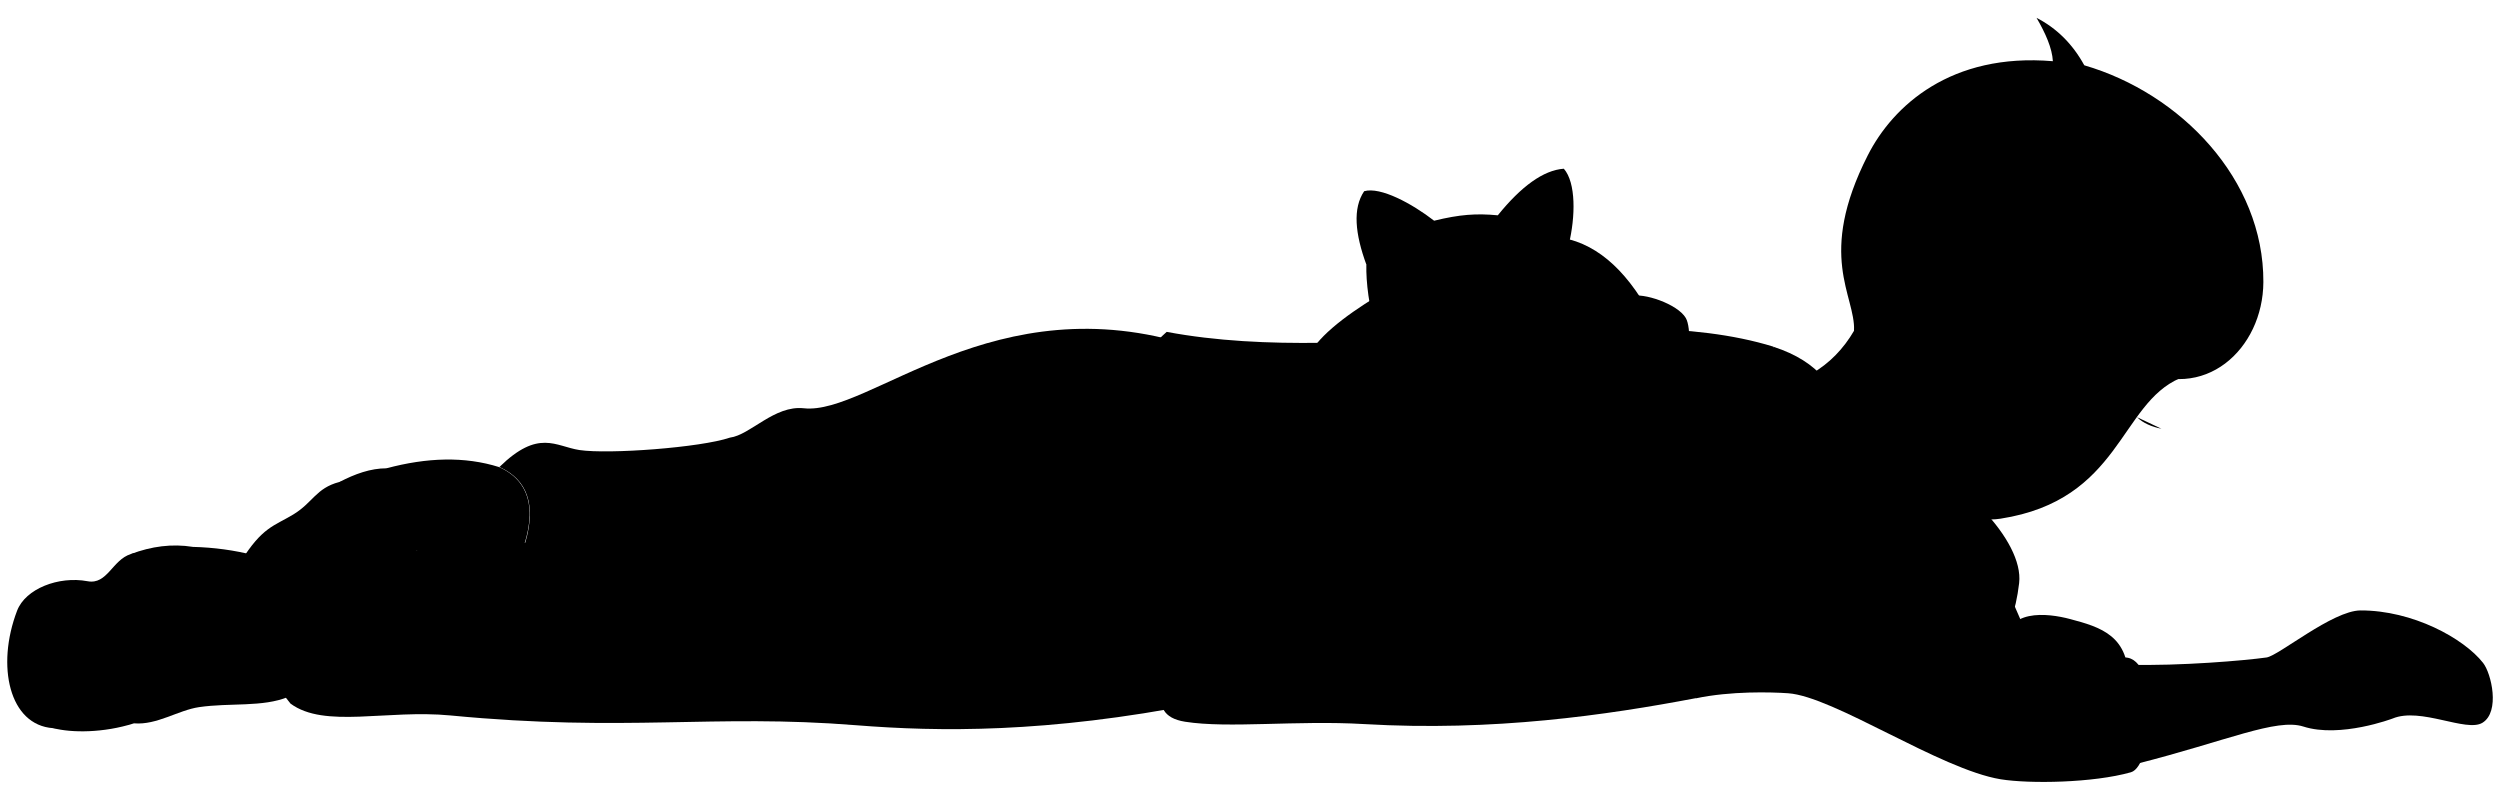
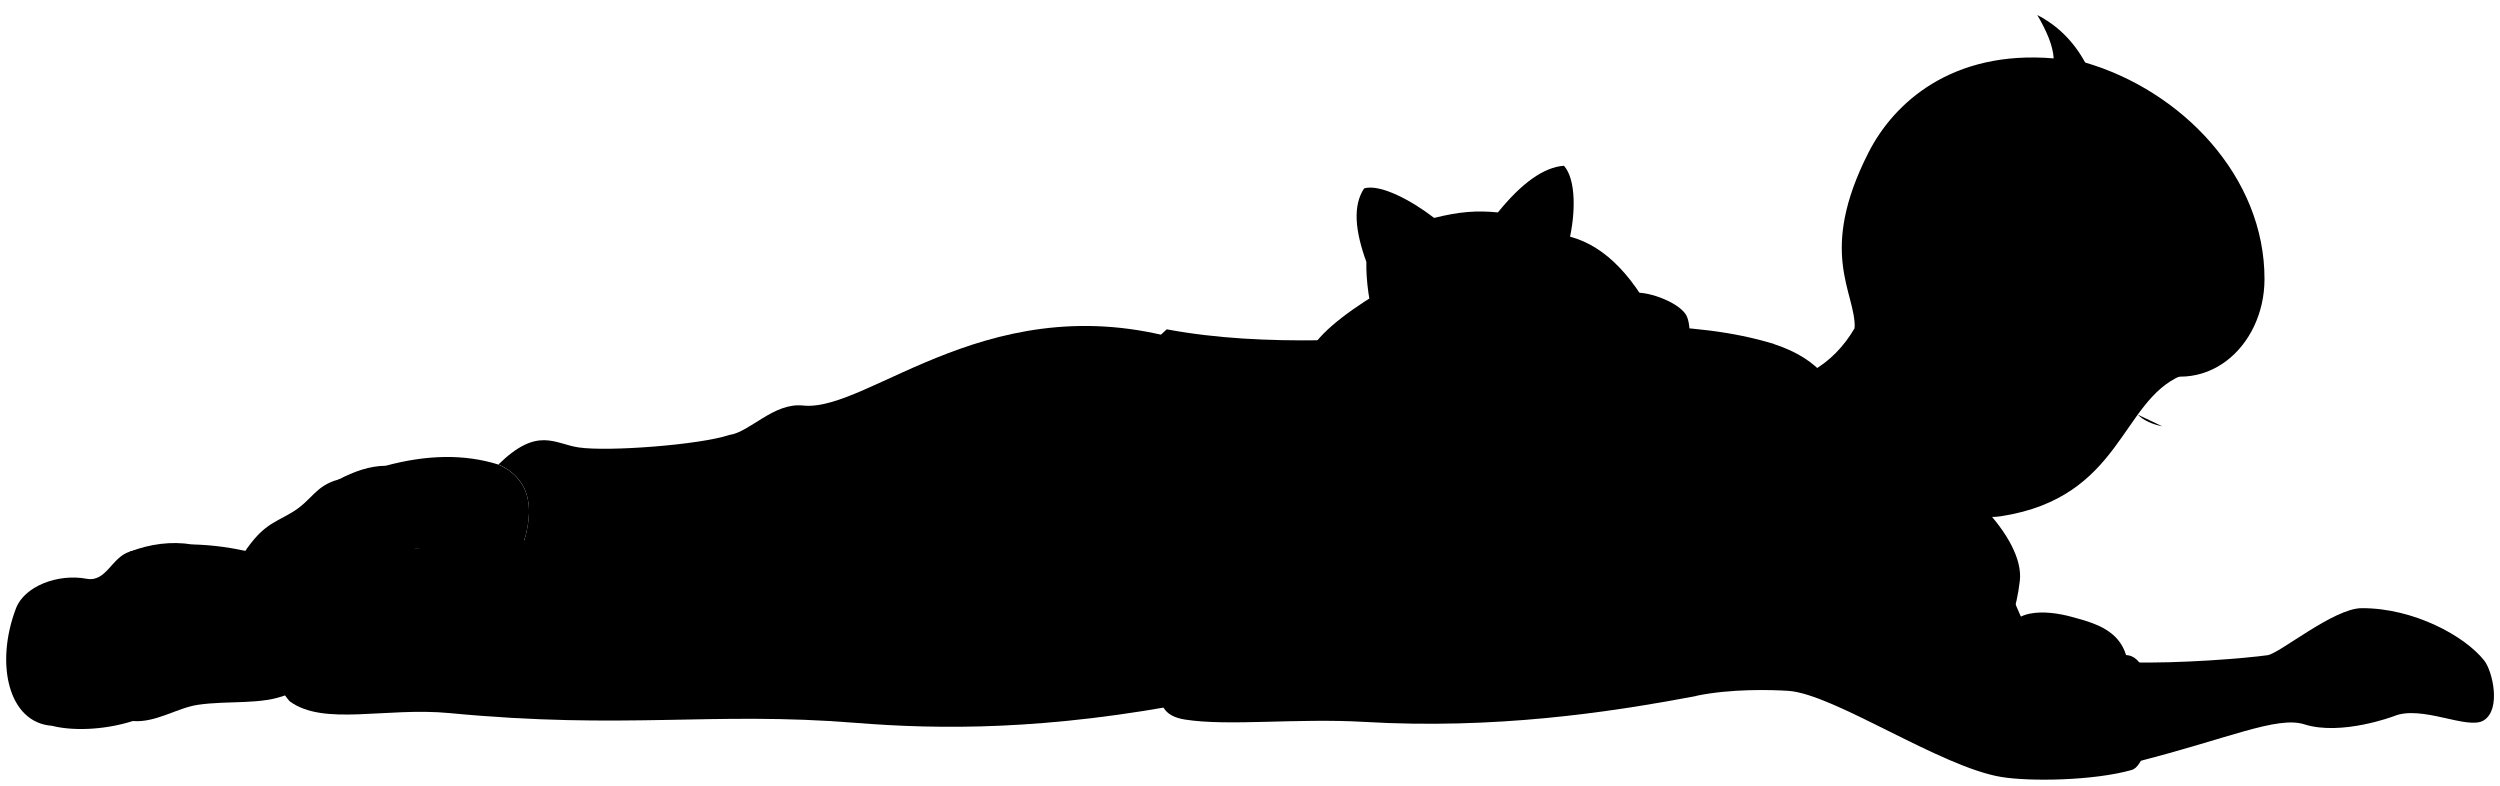
- <svg viewBox="0 0 171.15 54.03">
-   <path class="dullPastMediumDark" d="m130.06,31.05c-14.67,0,6.31,24.7,8.17,8.87.34-2.93-4.15-7.41-8.17-8.87Z" />
+ <svg viewBox="0 0 204.67 64.34">
+   <path class="dullPastMediumDark" d="m155.58,36.93c-17.56,0,7.55,29.57,9.78,10.62.41-3.5-4.97-8.87-9.78-10.62Z" />
  <g class="dullPastLight">
-     <path d="m137.34,39.86c1.67,5.21,3.41,5.84,6.11,7.97-43.93,5.6-9.31-17.97-6.11-7.97Z" />
-     <path d="m145.69,45.51c3.59.09,7.99-.29,9.48-.5.83-.12,4.52-3.21,6.43-3.22,3.57-.01,7.07,1.91,8.39,3.59.57.72,1.18,3.35-.04,4.1-1.1.68-4.24-1.09-6.15-.29,0,0-3.59,1.36-6.11.55-1.85-.59-5.25.99-11.41,2.55l-.58-6.78Z" />
+     <path d="m164.29,47.47c2,6.23,4.08,6.99,7.31,9.54-52.58,6.7-11.15-21.51-7.31-9.54Z" />
+     <path d="m174.29,54.23c4.3.1,9.56-.34,11.35-.59.99-.14,5.41-3.84,7.7-3.85,4.27-.02,8.47,2.29,10.04,4.29.68.86,1.41,4.01-.05,4.9-1.32.81-5.08-1.31-7.37-.34,0,0-4.29,1.62-7.31.66-2.22-.71-6.28,1.18-13.66,3.05l-.7-8.12Z" />
  </g>
-   <path class="dullPastDarker" d="m26.46,32.06c2.76-.74,5.35-.83,7.72-.08,2.32,1.05,2.62,3.36,1.28,6.44l-7.07-.72-1.94-5.65Z" />
-   <path class="whiteMedium" d="m23.22,33.01c1.08-.57,2.16-.95,3.24-.95,2.5.42,3.28,5.21,1.37,6.31l-5.18,1.48" />
-   <path class="whiteDark" d="m16.49,38.43c1.48-2.36,2.25-2.4,3.59-3.21s1.55-1.8,3.14-2.22c3.28-.88,4.69,6.09-.56,6.83l-6.17-1.41Z" />
-   <path class="dullPastDark" d="m82.04,48.17c-10.38,2.03-17.77,1.93-23.42,1.48-9.86-.79-15.72.49-27.78-.67-4.37-.42-8.61.91-10.95-.81-3.19-3.7-.74-11.71,3.29-10.4,1.6.52,3.46-.08,5.22-.07,2.36.02,4.33.3,7.56-.55.75-2.58.16-4.31-1.77-5.18,2.68-2.62,3.84-1.41,5.48-1.16,2.01.3,8.3-.17,10.3-.85,1.4-.18,3.04-2.23,5.06-2.01,4.51.49,13.05-8.59,26.57-4.27l.44,24.48Z" />
-   <path class="dullPastMedium" d="m106.95,16.28c2.6.47,4.67,2.54,6.33,5.8-7.17,6.67-9.45,5.04-6.33-5.8Z" />
-   <path class="whiteLight" d="m116.08,47.8c-6.06,1.15-13.83,2.29-22.7,1.77-4.61-.27-9.28.31-12.25-.16-3.05-.48-1.11-3.44-.49-6.25,2.25-10.08-7.42-14.51-.77-20.44,13.55,2.54,30.43-2.41,41.53,1.01,2.87,6.28,1.16,14.27-5.33,24.07Z" />
-   <path class="dullPastMediumDark" d="m121.41,23.74c6.42,2.08,4.3,7.57,7.56,10.86,2.78,2.81,3.57,4.27,4.89,5.73,1.66,1.84,4.32,3.76,6.27,4.78,1.25.65,3.38-.1,5.33-.1,2.41,0,1.99,7.42.42,7.86-2.58.73-6.92.8-8.91.48-4.15-.68-11.45-5.68-14.56-5.89-1.14-.08-3.92-.16-6.32.35-5.05-7.67.87-15.64,5.76-17.61-1.03-2.03-1.24-4.36-.43-6.46Z" />
+   <path class="dullPastDarker" d="m31.58,38.13c3.3-.89,6.4-.99,9.25-.09,2.77,1.26,3.13,4.02,1.53,7.71l-8.46-.86-2.32-6.76Z" />
+   <path class="whiteMedium" d="m27.7,39.27c1.29-.68,2.58-1.13,3.88-1.14,2.99.51,3.92,6.24,1.64,7.55l-6.2,1.77" />
+   <path class="whiteDark" d="m19.65,45.76c1.77-2.83,2.7-2.87,4.3-3.84s1.86-2.15,3.75-2.66c3.93-1.05,5.61,7.3-.67,8.18l-7.38-1.69Z" />
+   <path class="dullPastDark" d="m98.1,57.41c-12.43,2.43-21.27,2.31-28.03,1.77-11.8-.95-18.82.58-33.26-.8-5.24-.5-10.31,1.09-13.1-.97-3.82-4.43-.88-14.02,3.93-12.45,1.92.62,4.15-.1,6.25-.08,2.83.03,5.18.36,9.04-.66.9-3.09.19-5.15-2.12-6.2,3.21-3.14,4.59-1.68,6.56-1.39,2.41.36,9.93-.21,12.33-1.02,1.68-.22,3.64-2.67,6.05-2.41,5.4.58,15.62-10.29,31.8-5.11l.53,29.3Z" />
+   <path class="dullPastMedium" d="m127.93,19.24c3.12.56,5.58,3.05,7.58,6.94-8.58,7.99-11.31,6.03-7.58-6.94Z" />
+   <path class="whiteLight" d="m138.85,56.98c-7.25,1.38-16.56,2.74-27.17,2.12-5.51-.32-11.11.37-14.66-.19-3.66-.58-1.33-4.11-.58-7.48,2.69-12.06-8.88-17.36-.92-24.47,16.22,3.04,36.43-2.89,49.71,1.2,3.44,7.51,1.38,17.09-6.38,28.81Z" />
+   <path class="dullPastMediumDark" d="m145.23,28.17c7.68,2.49,5.15,9.06,9.05,13,3.33,3.36,4.28,5.11,5.85,6.86,1.98,2.2,5.17,4.51,7.5,5.72,1.49.78,4.05-.12,6.38-.12,2.89,0,2.39,8.88.5,9.41-3.09.87-8.28.96-10.66.57-4.96-.81-13.71-6.79-17.43-7.05-1.36-.09-4.7-.19-7.57.41-6.05-9.18,1.04-18.72,6.9-21.08-1.23-2.44-1.48-5.22-.52-7.73Z" />
  <g class="dullPastLight">
-     <path d="m137.28,44.3c-.06-2.68,2.91-2.33,4.44-1.92,2.07.55,4.14,1.14,3.97,4.43-.09,1.65-2.24,2.46-4.64,2.34-5.43-.28-3.69-1.79-3.76-4.85Z" />
-     <path d="m126.93,22.64c-.73,1.25-1.69,2.24-2.9,2.94-.47,3.87,3.47,7.66,5.49,9.59.64-.57,1.36-1.24,2.13-1.81,1.34,1.59,3.52,2.43,5.3,2.15,8.25-1.28,8.15-7.85,12.3-9.62,1.19-8.18-21.14-11.43-22.33-3.25Z" />
+     <path d="m164.22,52.78c-.08-3.21,3.48-2.79,5.31-2.3,2.47.66,4.96,1.36,4.75,5.31-.1,1.98-2.68,2.95-5.56,2.8-6.5-.33-4.42-2.15-4.5-5.8Z" />
+     <path d="m151.84,26.86c-.88,1.5-2.02,2.69-3.47,3.51-.56,4.63,4.15,9.17,6.57,11.48.77-.68,1.62-1.48,2.55-2.16,1.6,1.9,4.21,2.91,6.35,2.57,9.87-1.54,9.76-9.4,14.73-11.51,1.43-9.79-25.31-13.69-26.73-3.89Z" />
  </g>
-   <path class="dullPastDarkest" d="m126.93,22.64c.09-2.44-2.57-5.1.94-12.01,1.72-3.39,5.7-7.03,12.67-6.44-.05-.89-.5-1.91-1.12-2.97,1.36.7,2.46,1.77,3.27,3.25,6.59,1.92,12.29,7.8,12.26,14.84-.02,4.58-4.05,8.34-8.73,5.85-1.2-.03-2.3.24-3.27.87-.57-.42-1.16-.84-1.75-1.27,1.02-3.19-4.26-4.51-5.54.39-3.72.73-6.62-2.83-8.73-2.53Z" />
-   <path class="dullPastDarker" d="m13.21,37.44c2.85.07,5.73.78,7.67,2.02,2.27,1.45,1.73,7.05-1.15,8.25-1.75.72-3.98.39-6.1.7-1.43.21-2.89,1.24-4.45,1.11l4.04-12.08Z" />
-   <path class="whiteMedium" d="m8.96,37.93c1.4-.53,2.82-.72,4.25-.49,3.3,2.6,1.94,7.17-.7,9.32-1.23,1-1.95,2-3.34,2.76-2.08.66-4.25.66-5.52.33l5.32-11.91Z" />
-   <path class="whiteDark" d="m12.26,43.29c-.5,1.82-2.94,3.5-3.88,4.33-1.52,1.34-2.31,2.39-4.74,2.23-3-.2-3.92-4.25-2.47-8.04.57-1.5,2.84-2.39,4.82-2.02,1.36.26,1.7-1.47,2.97-1.86,2.43-.74,4.04,2.68,3.3,5.36Z" />
+   <path class="dullPastDarkest" d="m151.84,26.86c.1-2.93-3.08-6.1,1.13-14.37,2.06-4.06,6.82-8.41,15.16-7.71-.06-1.07-.6-2.28-1.34-3.55,1.63.84,2.95,2.12,3.92,3.89,7.88,2.3,14.71,9.33,14.68,17.76-.02,5.49-4.85,9.98-10.45,7.01-1.44-.04-2.75.29-3.92,1.05-.69-.5-1.39-1.01-2.09-1.52,1.22-3.82-5.1-5.39-6.64.47-4.45.88-7.93-3.39-10.45-3.03Z" />
+   <path class="dullPastDarker" d="m15.71,44.57c3.41.08,6.86.94,9.18,2.42,2.71,1.73,2.07,8.44-1.38,9.87-2.09.87-4.77.47-7.3.84-1.71.25-3.45,1.48-5.33,1.33l4.84-14.46Z" />
+   <path class="whiteMedium" d="m10.63,45.16c1.68-.63,3.37-.86,5.08-.59,3.95,3.11,2.32,8.59-.84,11.15-1.48,1.2-2.34,2.39-4,3.31-2.49.79-5.08.79-6.61.39l6.37-14.26Z" />
+   <path class="whiteDark" d="m14.58,51.58c-.6,2.18-3.51,4.19-4.64,5.18-1.82,1.61-2.76,2.86-5.67,2.66-3.59-.24-4.69-5.08-2.96-9.62.68-1.79,3.4-2.86,5.77-2.42,1.63.31,2.04-1.76,3.55-2.22,2.91-.89,4.84,3.21,3.95,6.42Z" />
  <g class="dullPastMedium">
-     <path d="m94.29,20.27c-2.34,1.43-4.28,2.95-4.79,4.31-.48,1.28-1.6,5.16-.74,6.23.59.74,2.5.57,3.78-.11.9-.48,1.12-1.86,1.39-4.63.1-1.06.48-1.49,1.49-2.02l-1.12-3.78Z" />
-     <path d="m93.55,18.14c-.79-2.15-.95-3.88-.16-5.05,1.12-.32,3.28.85,4.79,2.02,1.76-.43,2.89-.51,4.36-.37,1.6-1.98,3.12-3.09,4.52-3.19.84.96.8,3.29.34,5.18.73,2.86,1.35,6.09-1.25,8.44-1.22,1.01-1.23,2.55-4.31,3.03s-3.78-1.44-5.05-1.92c-2.45-1.06-3.3-5.85-3.25-8.14Z" />
-     <path d="m115.41,21.77c.37.64.4,2.97-.69,3.67-1.49.96-5.33-.43-5.48-2.02-.11-1.12,1.29-2.79,2.39-3.14.85-.27,3.22.53,3.78,1.49Z" />
+     <path d="m112.77,24.02c-2.8,1.72-5.12,3.53-5.73,5.16-.57,1.53-1.91,6.18-.89,7.45.7.88,2.99.68,4.52-.13,1.08-.57,1.34-2.23,1.66-5.54.12-1.27.57-1.78,1.78-2.42l-1.34-4.52Z" />
+     <path d="m111.87,21.47c-.94-2.58-1.13-4.64-.19-6.05,1.34-.38,3.92,1.02,5.73,2.42,2.11-.52,3.46-.62,5.22-.45,1.92-2.37,3.73-3.7,5.41-3.82,1.01,1.15.95,3.94.41,6.2.87,3.42,1.62,7.29-1.49,10.11-1.46,1.21-1.47,3.05-5.16,3.63s-4.52-1.72-6.05-2.29c-2.93-1.27-3.95-7.01-3.89-9.74Z" />
+     <path d="m138.05,25.81c.45.76.48,3.55-.83,4.39-1.78,1.15-6.38-.52-6.56-2.42-.13-1.34,1.54-3.34,2.87-3.76,1.02-.32,3.85.64,4.52,1.78Z" />
  </g>
-   <path class="dullPastDarkest" d="m100.12,25.34c.09-.6,1.95-.8,2.21-.27.18.36-.54,1.05-1.07,1.07-.5.02-1.19-.42-1.13-.81Z" />
+   <path class="dullPastDarkest" d="m119.75,30.1c.1-.72,2.33-.95,2.64-.32.21.43-.65,1.26-1.29,1.29-.6.02-1.42-.51-1.36-.96Z" />
  <g class="dullPastMediumLight">
-     <path d="m104.52,15.11c.68-.91,1.03-1.25,1.91-1.84.13.95.11,1.48-.09,2.43-.43-.26-1.29-.54-1.82-.59Z" />
-     <path d="m96.28,15.82c-.91-.68-1.25-.91-2.17-1.27-.16.82-.03,1.61.38,2.68.54-.61,1.23-1.15,1.79-1.4Z" />
+     <path d="m125.01,17.85c.81-1.09,1.24-1.5,2.28-2.2.16,1.14.13,1.78-.11,2.9-.52-.31-1.54-.65-2.17-.71Z" />
+     <path d="m115.15,18.69c-1.09-.81-1.5-1.09-2.6-1.52-.19.98-.04,1.92.45,3.2.65-.73,1.47-1.38,2.15-1.68Z" />
  </g>
  <g class="bennettOverlapLine">
-     <path d="m140.41,8.68c.31-1.47.36-2.67.13-4.48" />
-     <path d="m143.19,12.24c2.5-.68,4.42.19,5.79,2.51-.24-3.36-2.37-5.13-5.4-5.85.11-1.74-.25-2.96-.88-4.42" />
-     <path d="m146.23,25.17c-.78-.44-1.48-1.23-1.89-1.88" />
-     <path d="m68.58,26.38c-1.53,2.19-1.37,3.46-1.28,5.28.06,1.29-.34,2.57.37,3.92" />
-     <path d="m67.3,31.66c-6.81,1.61-11.81,3.47-14.61,3.76-2.35.24-4.54-1.44-6.07,1.73-1.65-.78-6.98-.54-10.66,0" />
-     <path d="m131.66,33.36c-.3-.32-.95-1.05-1.1-1.37" />
-     <path d="m135.66,25.17c-.22,1.17.13,2.02,1.04,2.57" />
+     <path d="m167.97,10.15c.37-1.76.43-3.2.16-5.37" />
+     <path d="m171.3,14.41c3-.82,5.29.22,6.93,3-.29-4.02-2.84-6.14-6.47-7,.13-2.08-.3-3.55-1.06-5.29" />
+     <path d="m174.93,29.89c-.93-.52-1.77-1.47-2.26-2.26" />
+     <path d="m81.99,31.33c-1.83,2.62-1.64,4.14-1.53,6.33.08,1.54-.41,3.07.44,4.69" />
+     <path d="m80.46,37.66c-8.15,1.93-14.13,4.15-17.49,4.5-2.82.29-5.44-1.73-7.26,2.08-1.98-.94-8.35-.64-12.77,0" />
+     <path d="m157.5,39.69c-.36-.38-1.14-1.26-1.32-1.64" />
+     <path d="m162.29,29.89c-.26,1.4.16,2.42,1.25,3.08" />
  </g>
  <g class="bennettFoldLine">
-     <path d="m46.62,37.15c2.01,1.27,2.43,3.44,1.98,6.11" />
-     <path d="m53.06,30.67c1.08,1.42,1.64,2.88,1.57,4.4" />
+     <path d="m55.71,44.23c2.41,1.52,2.91,4.12,2.37,7.31" />
+     <path d="m63.41,36.47c1.29,1.7,1.96,3.45,1.87,5.27" />
  </g>
-   <path class="bennettDisplayLine" d="m146.3,28.56c.4.4,1.03.67,1.67.79" />
+   <path class="bennettDisplayLine" d="m175.02,33.95c.47.48,1.23.8,2,.95" />
</svg>
